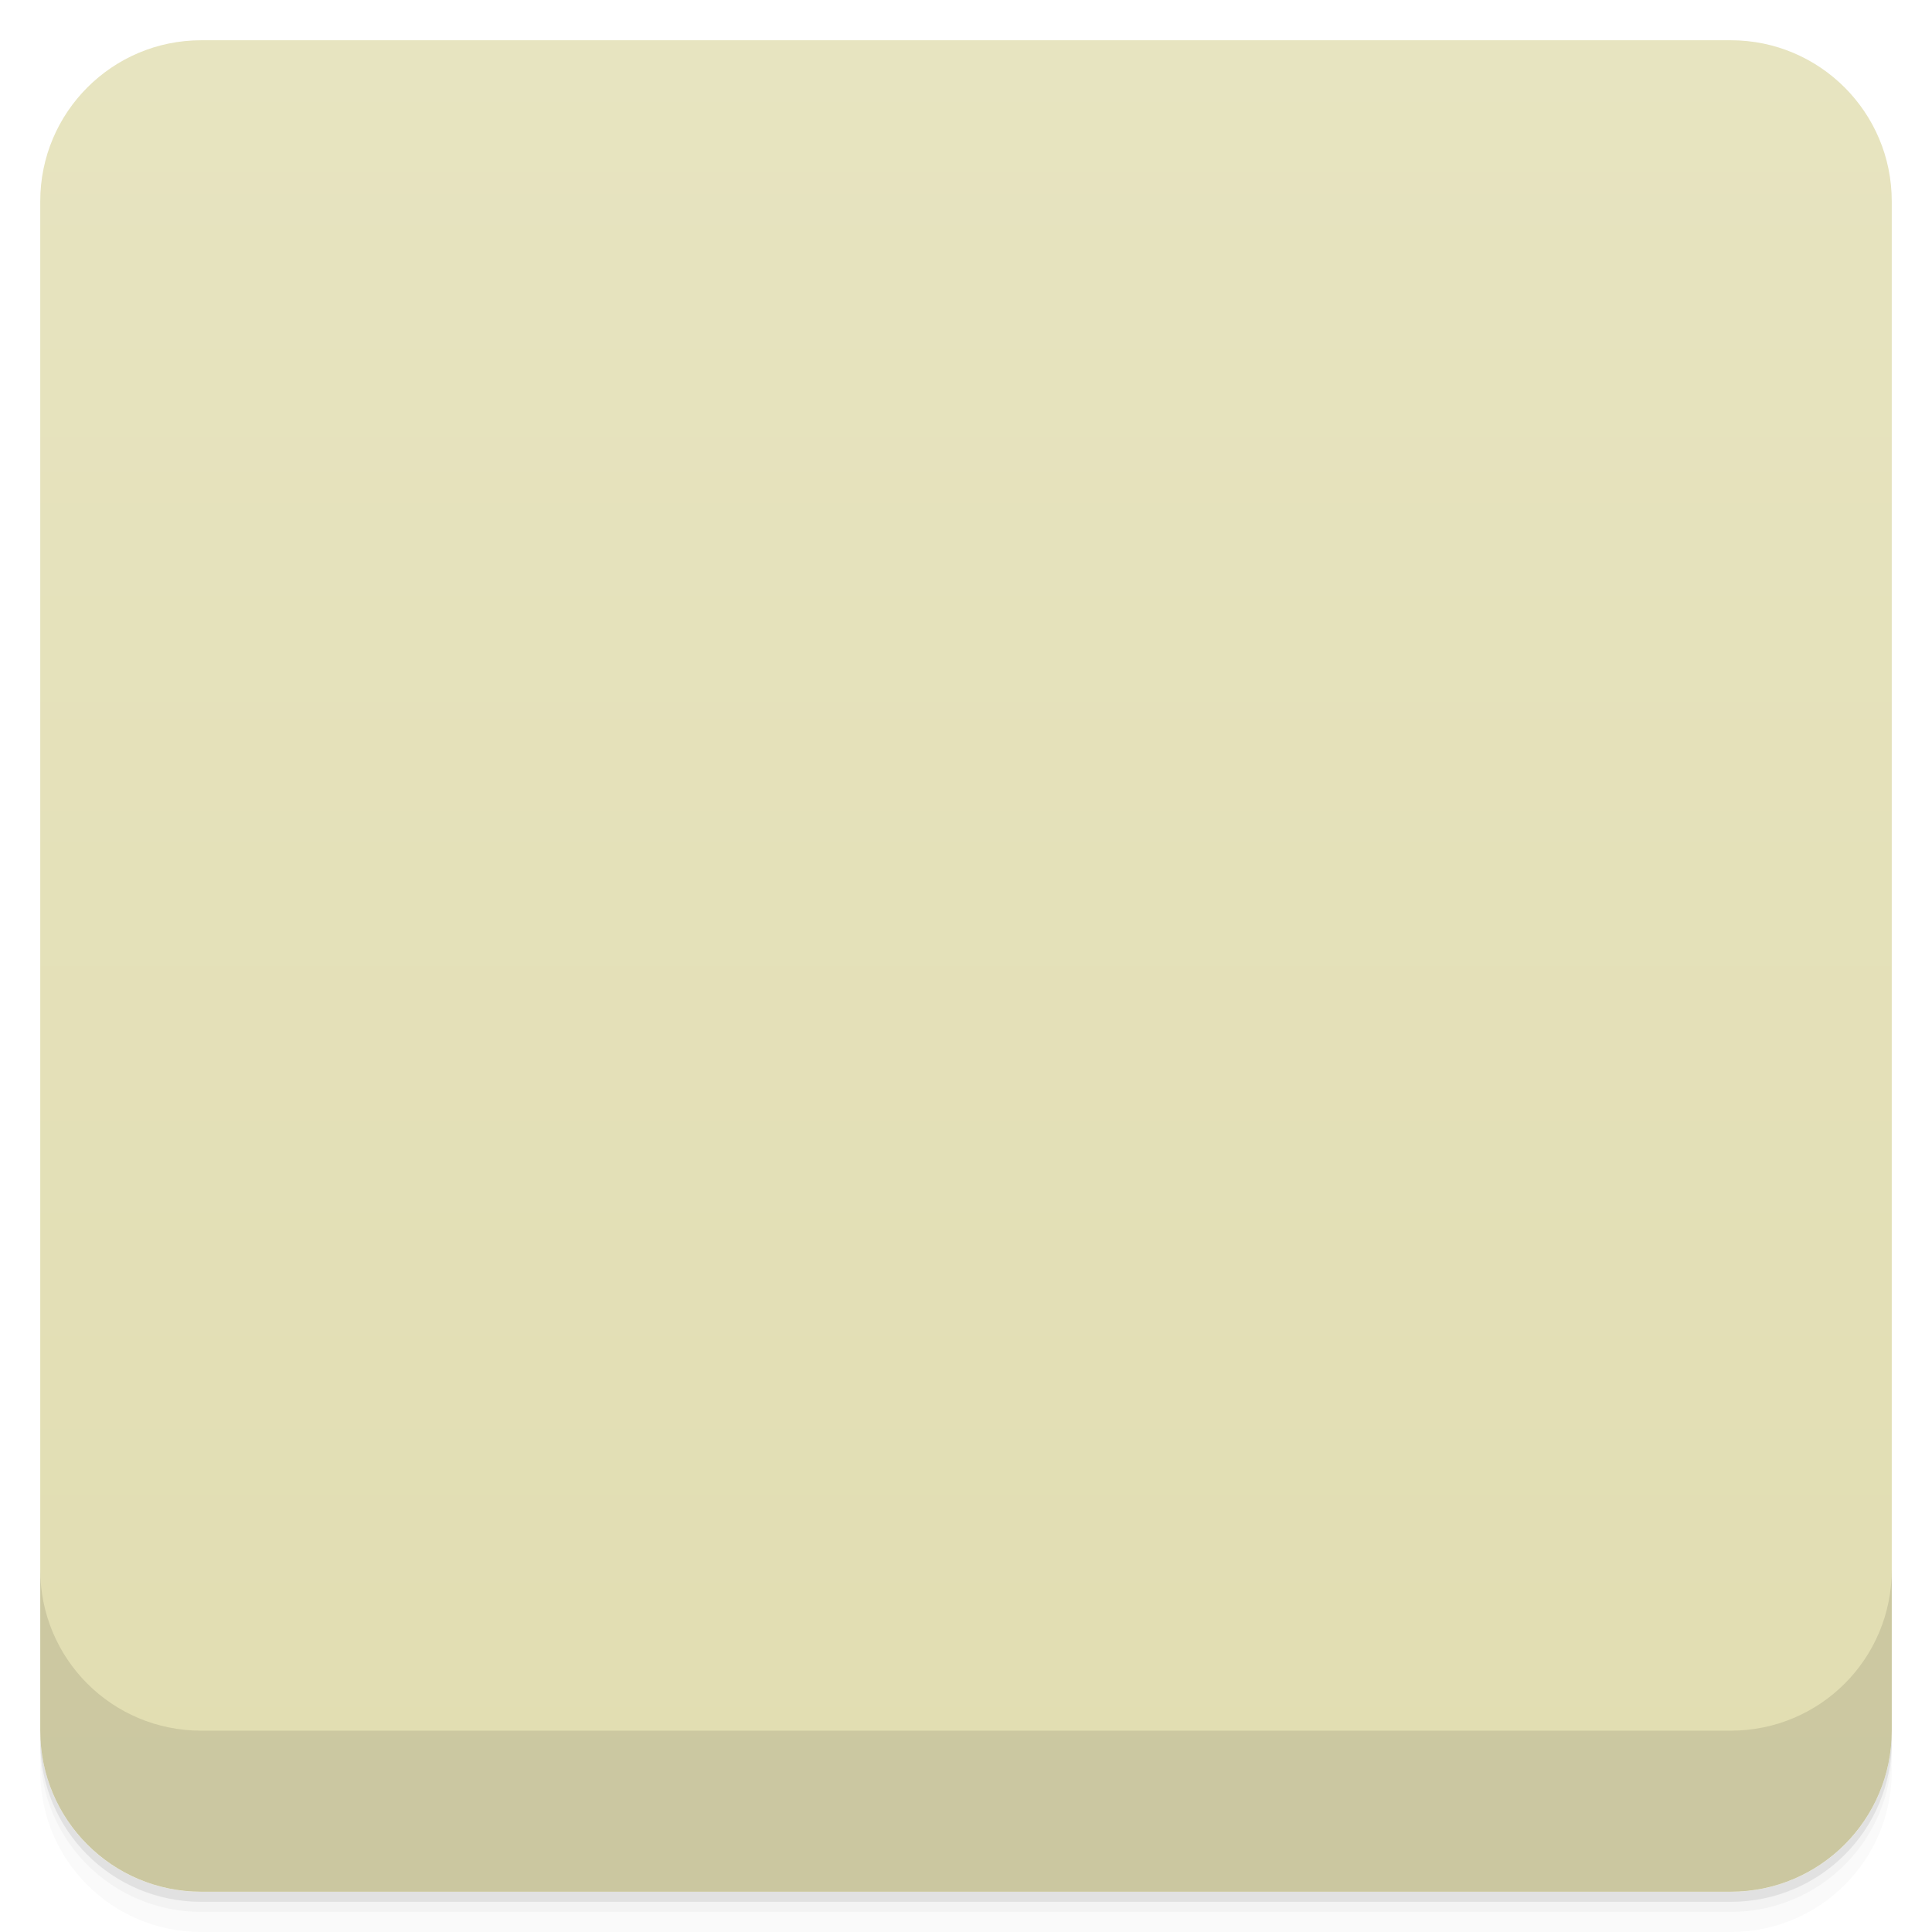
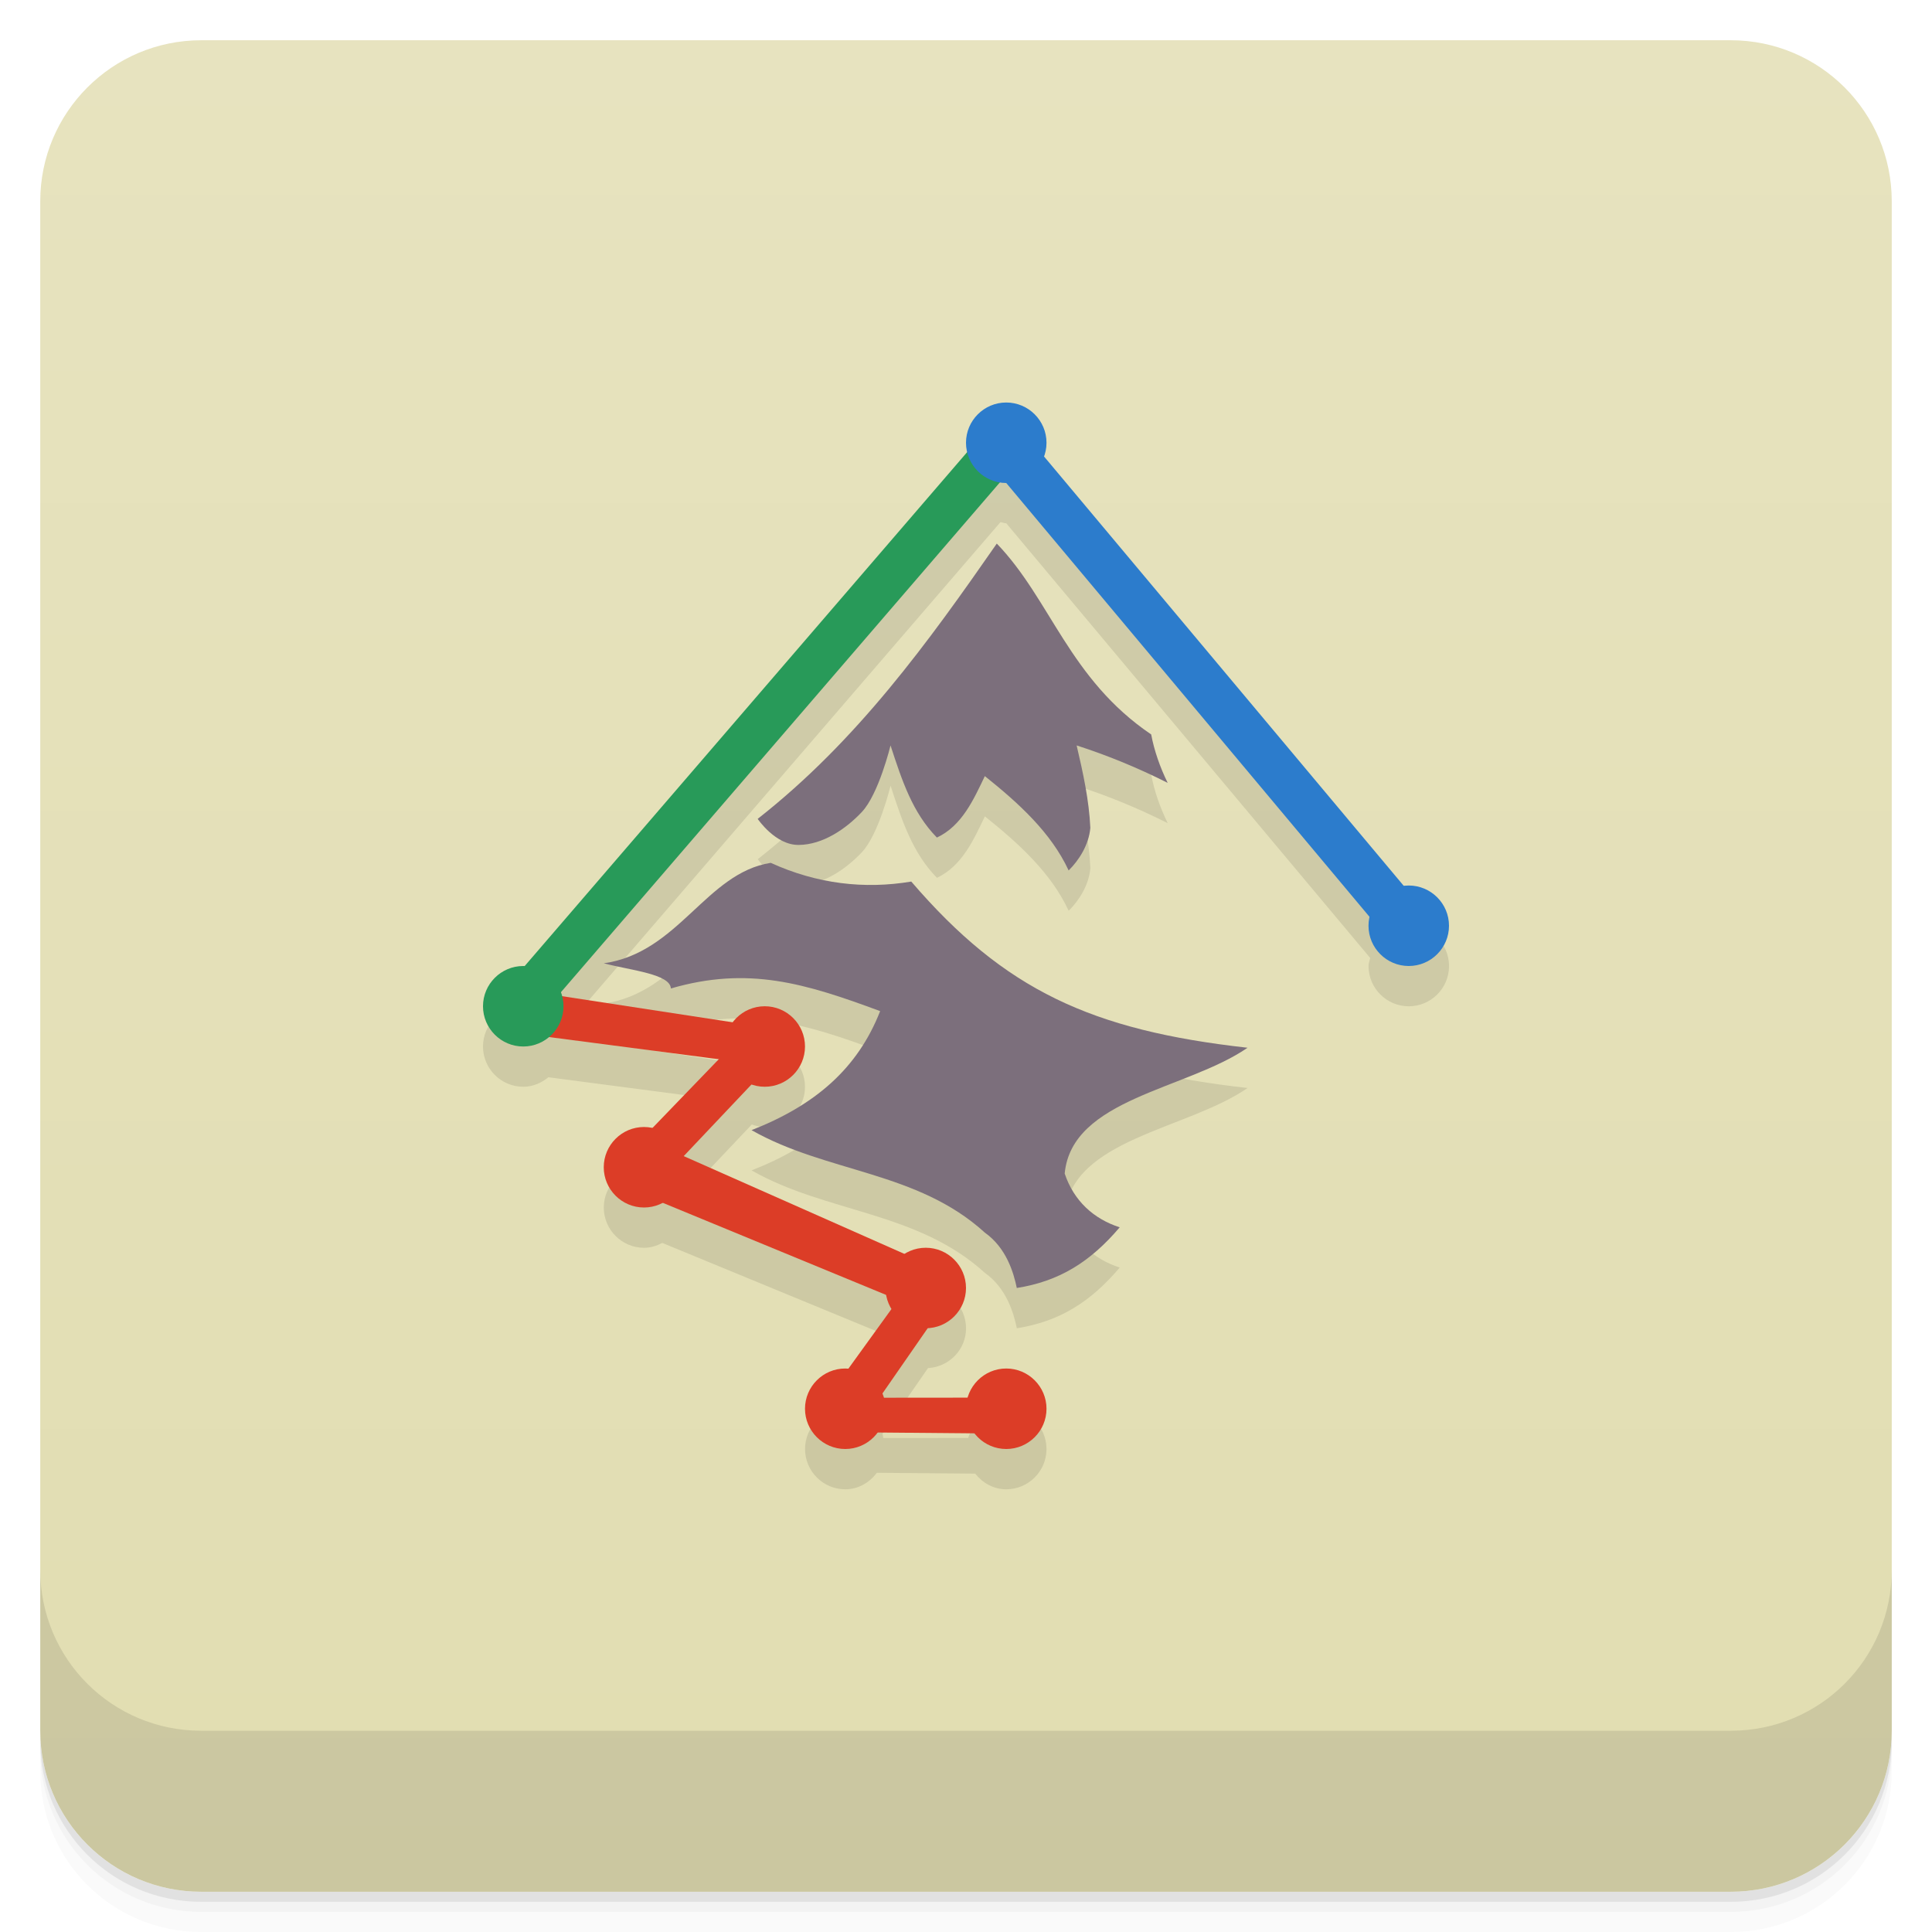
- <svg viewBox="0 0 48 48">
+ <svg xmlns="http://www.w3.org/2000/svg" version="1.1" viewBox="0 0 48 48">
  <defs>
-     <linearGradient id="linearGradient3764" x1="1" x2="47" gradientUnits="userSpaceOnUse" gradientTransform="translate(-48,0.00221467)">
-       <stop stop-color="#e1ddb1" stop-opacity="1" />
-       <stop offset="1" stop-color="#e7e4c0" stop-opacity="1" />
+     <linearGradient id="bg" x2="0" y1="1" y2="47" gradientUnits="userSpaceOnUse">
+       <stop style="stop-color:#e7e3bf" offset="0" />
+       <stop style="stop-color:#e1ddb1" offset="1" />
    </linearGradient>
-     <clipPath id="clipPath-445904732">
-       <g transform="translate(0,-1004.362)">
-         <rect rx="4" y="1005.36" x="1" height="46" width="46" fill="#1890d0" />
-       </g>
-     </clipPath>
-     <clipPath id="clipPath-476288154">
-       <g transform="translate(0,-1004.362)">
-         <rect rx="4" y="1005.36" x="1" height="46" width="46" fill="#1890d0" />
-       </g>
-     </clipPath>
  </defs>
-   <g>
-     <path d="m 1 43 l 0 0.25 c 0 2.216 1.784 4 4 4 l 38 0 c 2.216 0 4 -1.784 4 -4 l 0 -0.25 c 0 2.216 -1.784 4 -4 4 l -38 0 c -2.216 0 -4 -1.784 -4 -4 z m 0 0.5 l 0 0.5 c 0 2.216 1.784 4 4 4 l 38 0 c 2.216 0 4 -1.784 4 -4 l 0 -0.5 c 0 2.216 -1.784 4 -4 4 l -38 0 c -2.216 0 -4 -1.784 -4 -4 z" opacity="0.02" />
-     <path d="m 1 43.25 l 0 0.25 c 0 2.216 1.784 4 4 4 l 38 0 c 2.216 0 4 -1.784 4 -4 l 0 -0.25 c 0 2.216 -1.784 4 -4 4 l -38 0 c -2.216 0 -4 -1.784 -4 -4 z" opacity="0.05" />
-     <path d="m 1 43 l 0 0.25 c 0 2.216 1.784 4 4 4 l 38 0 c 2.216 0 4 -1.784 4 -4 l 0 -0.25 c 0 2.216 -1.784 4 -4 4 l -38 0 c -2.216 0 -4 -1.784 -4 -4 z" opacity="0.1" />
-   </g>
-   <g>
-     <rect width="46" height="46" x="-47" y="1" rx="4" transform="matrix(0,-1,1,0,0,0)" fill="url(#linearGradient3764)" fill-opacity="1" />
-   </g>
-   <g>
-     <g clip-path="url(#clipPath-445904732)">
-       <g opacity="0.1">
-         <g>
-           <path d="m 18.824 21.344 c 0 0 0.441 0.656 1.02 0.648 c 0.598 -0.004 1.172 -0.398 1.566 -0.816 c 0.422 -0.445 0.715 -1.656 0.715 -1.656 c 0.285 0.875 0.547 1.672 1.152 2.289 c 0.625 -0.293 0.914 -0.949 1.191 -1.527 c 0.84 0.672 1.645 1.402 2.082 2.344 c 0.254 -0.25 0.504 -0.637 0.539 -1.059 c -0.031 -0.684 -0.18 -1.363 -0.34 -2.047 c 0.773 0.25 1.508 0.551 2.262 0.93 c -0.191 -0.387 -0.336 -0.805 -0.41 -1.203 c -2.043 -1.383 -2.492 -3.348 -3.836 -4.742 c -1.695 2.438 -3.465 4.898 -5.941 6.84 m 0 0" stroke="none" fill-rule="nonzero" fill-opacity="1" fill="#000" />
-           <path d="m 25.26 33 c 1.063 -0.168 1.832 -0.652 2.559 -1.508 c -0.645 -0.207 -1.141 -0.656 -1.367 -1.336 c 0.176 -1.867 3.03 -2.082 4.543 -3.125 c -3.879 -0.434 -6.04 -1.434 -8.355 -4.129 c -1.164 0.195 -2.34 0.059 -3.492 -0.465 c -1.609 0.254 -2.285 2.234 -4.148 2.496 c 0.695 0.18 1.648 0.266 1.668 0.625 c 1.926 -0.559 3.332 -0.129 5.199 0.563 c -0.563 1.438 -1.629 2.344 -3.195 2.957 c 1.867 1.063 4.113 1.012 5.797 2.547 c 0.535 0.379 0.715 0.996 0.793 1.375 m 0 0" stroke="none" fill-rule="nonzero" fill-opacity="1" fill="#000" />
-           <path d="m 36 24 c 0 0.551 -0.449 1 -1 1 c -0.551 0 -1 -0.449 -1 -1 c 0 -0.551 0.449 -1 1 -1 c 0.551 0 1 0.449 1 1 m 0 0" stroke="none" fill-rule="nonzero" fill-opacity="1" fill="#000" />
-           <path d="m 34.395 24.22 l -9.914 -11.84 l 0.957 -0.637 l 9.945 11.871 m -0.988 0.605" stroke="none" fill-rule="nonzero" fill-opacity="1" fill="#000" />
-           <path d="m 17 30 c 0 0.551 -0.449 1 -1 1 c -0.551 0 -1 -0.449 -1 -1 c 0 -0.551 0.449 -1 1 -1 c 0.551 0 1 0.449 1 1 m 0 0" stroke="none" fill-rule="nonzero" fill-opacity="1" fill="#000" />
-           <path d="m 24 33 c 0 0.551 -0.449 1 -1 1 c -0.551 0 -1 -0.449 -1 -1 c 0 -0.551 0.449 -1 1 -1 c 0.551 0 1 0.449 1 1 m 0 0" stroke="none" fill-rule="nonzero" fill-opacity="1" fill="#000" />
-           <path d="m 22 36 c 0 0.551 -0.449 1 -1 1 c -0.551 0 -1 -0.449 -1 -1 c 0 -0.551 0.449 -1 1 -1 c 0.551 0 1 0.449 1 1 m 0 0" stroke="none" fill-rule="nonzero" fill-opacity="1" fill="#000" />
-           <path d="m 26 36 c 0 0.551 -0.449 1 -1 1 c -0.551 0 -1 -0.449 -1 -1 c 0 -0.551 0.449 -1 1 -1 c 0.551 0 1 0.449 1 1 m 0 0" stroke="none" fill-rule="nonzero" fill-opacity="1" fill="#000" />
-           <path d="m 20 27 c 0 0.551 -0.449 1 -1 1 c -0.551 0 -1 -0.449 -1 -1 c 0 -0.551 0.449 -1 1 -1 c 0.551 0 1 0.449 1 1 m 0 0" stroke="none" fill-rule="nonzero" fill-opacity="1" fill="#000" />
-           <path d="m 23.02 33.586 l -7.324 -3.02 l 0.617 -1.141 l 7.266 3.219 m -0.559 0.945" stroke="none" fill-rule="nonzero" fill-opacity="1" fill="#000" />
-           <path d="m 21.355 36.441 l 2.313 -3.336 l -0.953 -0.367 l -2.215 3.066 m 0.855 0.637" stroke="none" fill-rule="nonzero" fill-opacity="1" fill="#000" />
-           <path d="m 20.859 36.582 l 4.465 0.039 l -0.078 -0.898 l -4.375 0.004 m -0.012 0.855" stroke="none" fill-rule="nonzero" fill-opacity="1" fill="#000" />
-           <path d="m 16.215 30.539 l 3.367 -3.559 l -1.031 -0.383 l -3.191 3.309 m 0.855 0.633" stroke="none" fill-rule="nonzero" fill-opacity="1" fill="#000" />
-           <path d="m 19.32 26.57 l -6.379 -0.977 l -0.383 1.031 l 6.129 0.801 m 0.633 -0.855" stroke="none" fill-rule="nonzero" fill-opacity="1" fill="#000" />
-           <path d="m 12.512 25.609 l 12.188 -14.156 l 0.637 0.957 l -12.219 14.191 m -0.605 -0.992" stroke="none" fill-rule="nonzero" fill-opacity="1" fill="#000" />
-           <path d="m 26 12 c 0 0.551 -0.449 1 -1 1 c -0.551 0 -1 -0.449 -1 -1 c 0 -0.551 0.449 -1 1 -1 c 0.551 0 1 0.449 1 1 m 0 0" stroke="none" fill-rule="nonzero" fill-opacity="1" fill="#000" />
-           <path d="m 14 26 c 0 0.551 -0.449 1 -1 1 c -0.551 0 -1 -0.449 -1 -1 c 0 -0.551 0.449 -1 1 -1 c 0.551 0 1 0.449 1 1 m 0 0" stroke="none" fill-rule="nonzero" fill-opacity="1" fill="#000" />
-         </g>
-       </g>
-     </g>
-   </g>
-   <g>
-     <g clip-path="url(#clipPath-476288154)">
-       <g transform="translate(0,-1)">
-         <g>
-           <path d="m 18.824 21.344 c 0 0 0.441 0.656 1.02 0.648 c 0.598 -0.004 1.172 -0.398 1.566 -0.816 c 0.422 -0.445 0.715 -1.656 0.715 -1.656 c 0.285 0.875 0.547 1.672 1.152 2.289 c 0.625 -0.293 0.914 -0.949 1.191 -1.527 c 0.84 0.672 1.645 1.402 2.082 2.344 c 0.254 -0.25 0.504 -0.637 0.539 -1.059 c -0.031 -0.684 -0.18 -1.363 -0.34 -2.047 c 0.773 0.25 1.508 0.551 2.262 0.93 c -0.191 -0.387 -0.336 -0.805 -0.41 -1.203 c -2.043 -1.383 -2.492 -3.348 -3.836 -4.742 c -1.695 2.438 -3.465 4.898 -5.941 6.84 m 0 0" fill="#7c6f7c" stroke="none" fill-rule="nonzero" fill-opacity="1" />
-           <path d="m 25.26 33 c 1.063 -0.168 1.832 -0.652 2.559 -1.508 c -0.645 -0.207 -1.141 -0.656 -1.367 -1.336 c 0.176 -1.867 3.03 -2.082 4.543 -3.125 c -3.879 -0.434 -6.04 -1.434 -8.355 -4.129 c -1.164 0.195 -2.34 0.059 -3.492 -0.465 c -1.609 0.254 -2.285 2.234 -4.148 2.496 c 0.695 0.18 1.648 0.266 1.668 0.625 c 1.926 -0.559 3.332 -0.129 5.199 0.563 c -0.563 1.438 -1.629 2.344 -3.195 2.957 c 1.867 1.063 4.113 1.012 5.797 2.547 c 0.535 0.379 0.715 0.996 0.793 1.375 m 0 0" fill="#7c6f7c" stroke="none" fill-rule="nonzero" fill-opacity="1" />
-           <path d="m 36 24 c 0 0.551 -0.449 1 -1 1 c -0.551 0 -1 -0.449 -1 -1 c 0 -0.551 0.449 -1 1 -1 c 0.551 0 1 0.449 1 1 m 0 0" fill="#2c7ccc" stroke="none" fill-rule="nonzero" fill-opacity="1" />
-           <path d="m 34.395 24.22 l -9.914 -11.84 l 0.957 -0.637 l 9.945 11.871 m -0.988 0.605" fill="#2c7ccc" stroke="none" fill-rule="nonzero" fill-opacity="1" />
-           <path d="m 17 30 c 0 0.551 -0.449 1 -1 1 c -0.551 0 -1 -0.449 -1 -1 c 0 -0.551 0.449 -1 1 -1 c 0.551 0 1 0.449 1 1 m 0 0" fill="#dc3d27" stroke="none" fill-rule="nonzero" fill-opacity="1" />
-           <path d="m 24 33 c 0 0.551 -0.449 1 -1 1 c -0.551 0 -1 -0.449 -1 -1 c 0 -0.551 0.449 -1 1 -1 c 0.551 0 1 0.449 1 1 m 0 0" fill="#dc3d27" stroke="none" fill-rule="nonzero" fill-opacity="1" />
-           <path d="m 22 36 c 0 0.551 -0.449 1 -1 1 c -0.551 0 -1 -0.449 -1 -1 c 0 -0.551 0.449 -1 1 -1 c 0.551 0 1 0.449 1 1 m 0 0" fill="#dc3d27" stroke="none" fill-rule="nonzero" fill-opacity="1" />
-           <path d="m 26 36 c 0 0.551 -0.449 1 -1 1 c -0.551 0 -1 -0.449 -1 -1 c 0 -0.551 0.449 -1 1 -1 c 0.551 0 1 0.449 1 1 m 0 0" fill="#dc3d27" stroke="none" fill-rule="nonzero" fill-opacity="1" />
-           <path d="m 20 27 c 0 0.551 -0.449 1 -1 1 c -0.551 0 -1 -0.449 -1 -1 c 0 -0.551 0.449 -1 1 -1 c 0.551 0 1 0.449 1 1 m 0 0" fill="#dc3d27" stroke="none" fill-rule="nonzero" fill-opacity="1" />
-           <path d="m 23.02 33.586 l -7.324 -3.02 l 0.617 -1.141 l 7.266 3.219 m -0.559 0.945" fill="#dc3d27" stroke="none" fill-rule="nonzero" fill-opacity="1" />
-           <path d="m 21.355 36.441 l 2.313 -3.336 l -0.953 -0.367 l -2.215 3.066 m 0.855 0.637" fill="#dc3d27" stroke="none" fill-rule="nonzero" fill-opacity="1" />
-           <path d="m 20.859 36.582 l 4.465 0.039 l -0.078 -0.898 l -4.375 0.004 m -0.012 0.855" fill="#dc3d27" stroke="none" fill-rule="nonzero" fill-opacity="1" />
-           <path d="m 16.215 30.539 l 3.367 -3.559 l -1.031 -0.383 l -3.191 3.309 m 0.855 0.633" fill="#dc3d27" stroke="none" fill-rule="nonzero" fill-opacity="1" />
-           <path d="m 19.32 26.57 l -6.379 -0.977 l -0.383 1.031 l 6.129 0.801 m 0.633 -0.855" fill="#dc3d27" stroke="none" fill-rule="nonzero" fill-opacity="1" />
-           <path d="m 12.512 25.609 l 12.188 -14.156 l 0.637 0.957 l -12.219 14.191 m -0.605 -0.992" fill="#289a59" stroke="none" fill-rule="nonzero" fill-opacity="1" />
-           <path d="m 26 12 c 0 0.551 -0.449 1 -1 1 c -0.551 0 -1 -0.449 -1 -1 c 0 -0.551 0.449 -1 1 -1 c 0.551 0 1 0.449 1 1 m 0 0" fill="#2c7ccc" stroke="none" fill-rule="nonzero" fill-opacity="1" />
-           <path d="m 14 26 c 0 0.551 -0.449 1 -1 1 c -0.551 0 -1 -0.449 -1 -1 c 0 -0.551 0.449 -1 1 -1 c 0.551 0 1 0.449 1 1 m 0 0" fill="#289a59" stroke="none" fill-rule="nonzero" fill-opacity="1" />
-         </g>
-       </g>
-     </g>
-   </g>
-   <g>
-     <g transform="translate(0,-1004.362)">
-       <path d="m 1 1043.36 0 4 c 0 2.216 1.784 4 4 4 l 38 0 c 2.216 0 4 -1.784 4 -4 l 0 -4 c 0 2.216 -1.784 4 -4 4 l -38 0 c -2.216 0 -4 -1.784 -4 -4 z" opacity="0.1" />
-     </g>
+   <path d="m1 43v0.25c0 2.216 1.784 4 4 4h38c2.216 0 4-1.784 4-4v-0.25c0 2.216-1.784 4-4 4h-38c-2.216 0-4-1.784-4-4zm0 0.5v0.5c0 2.216 1.784 4 4 4h38c2.216 0 4-1.784 4-4v-0.5c0 2.216-1.784 4-4 4h-38c-2.216 0-4-1.784-4-4z" style="opacity:.02" />
+   <path d="m1 43.25v0.25c0 2.216 1.784 4 4 4h38c2.216 0 4-1.784 4-4v-0.25c0 2.216-1.784 4-4 4h-38c-2.216 0-4-1.784-4-4z" style="opacity:.05" />
+   <path d="m1 43v0.25c0 2.216 1.784 4 4 4h38c2.216 0 4-1.784 4-4v-0.25c0 2.216-1.784 4-4 4h-38c-2.216 0-4-1.784-4-4z" style="opacity:.1" />
+   <rect x="1" y="1" width="46" height="46" rx="4" style="fill:url(#bg)" />
+   <path d="m1 39v4c0 2.216 1.784 4 4 4h38c2.216 0 4-1.784 4-4v-4c0 2.216-1.784 4-4 4h-38c-2.216 0-4-1.784-4-4z" style="opacity:.1" />
+   <path d="m25 11c-0.551 0-1 0.449-1 1 0 0.076 0.027 0.144 0.043 0.215l-11.012 12.791c-0.011-3.58e-4 -0.02-0.006-0.031-0.006-0.551 0-1 0.449-1 1s0.449 1 1 1c0.24 0 0.452-0.095 0.625-0.236l4.231 0.555-1.66 1.721c-0.065-0.013-0.126-0.039-0.195-0.039-0.551 0-1 0.449-1 1s0.449 1 1 1c0.166 0 0.315-0.049 0.453-0.121l5.584 2.301c0.023 0.119 0.06 0.228 0.121 0.328l-1.088 1.506c-0.024-0.002-0.045-0.014-0.07-0.014-0.551 0-1 0.449-1 1s0.449 1 1 1c0.326 0 0.602-0.168 0.785-0.41l2.443 0.021c0.183 0.231 0.455 0.389 0.771 0.389 0.551 0 1-0.449 1-1s-0.449-1-1-1c-0.453 0-0.823 0.31-0.945 0.725l-2.109 2e-3c-0.01-0.034-8e-3 -0.073-0.021-0.105l1.131-1.633c0.524-0.03 0.945-0.457 0.945-0.988 0-0.551-0.449-1-1-1-0.191 0-0.36 0.068-0.512 0.162l-5.502-2.439 1.691-1.787c0.102 0.035 0.208 0.064 0.322 0.064 0.551 0 1-0.449 1-1s-0.449-1-1-1c-0.323 0-0.598 0.164-0.781 0.402l-4.269-0.654c-8e-3 -0.03-0.007-0.063-0.018-0.092l10.924-12.686c0.049 0.007 0.094 0.029 0.145 0.029l9.041 10.799c-0.014 0.067-0.041 0.13-0.041 0.201 0 0.551 0.449 1 1 1s1-0.449 1-1-0.449-1-1-1c-0.04 0-0.073 0.019-0.111 0.023l-8.955-10.689c0.038-0.105 0.066-0.216 0.066-0.334 0-0.551-0.449-1-1-1zm-0.234 3.506c-1.695 2.438-3.464 4.898-5.939 6.84 0.003 0.004 0.44 0.654 1.018 0.646 0.598-4e-3 1.172-0.398 1.566-0.816 0.422-0.445 0.715-1.656 0.715-1.656 0.285 0.875 0.547 1.672 1.152 2.289 0.625-0.293 0.914-0.949 1.191-1.527 0.84 0.672 1.645 1.404 2.082 2.346 0.254-0.25 0.504-0.639 0.539-1.06-0.031-0.684-0.182-1.363-0.342-2.047 0.773 0.25 1.51 0.551 2.264 0.93-0.191-0.387-0.336-0.805-0.41-1.203-2.043-1.383-2.492-3.346-3.836-4.74zm-5.617 7.932c-1.609 0.254-2.285 2.234-4.148 2.496 0.695 0.18 1.648 0.266 1.668 0.625 1.926-0.559 3.332-0.13 5.199 0.562-0.563 1.438-1.629 2.344-3.195 2.957 1.867 1.063 4.113 1.012 5.797 2.547 0.535 0.379 0.715 0.996 0.793 1.375 1.062-0.168 1.83-0.652 2.557-1.508-0.645-0.207-1.141-0.656-1.367-1.336 0.176-1.867 3.03-2.082 4.543-3.125-3.879-0.434-6.038-1.434-8.354-4.129-1.164 0.195-2.34 0.059-3.492-0.465z" style="opacity:.1" />
+   <g transform="translate(0 -.99996)">
+     <path d="m18.824 21.344s0.441 0.656 1.02 0.648c0.598-4e-3 1.172-0.398 1.566-0.816 0.422-0.445 0.715-1.656 0.715-1.656 0.285 0.875 0.547 1.672 1.152 2.289 0.625-0.293 0.914-0.949 1.191-1.527 0.84 0.672 1.645 1.402 2.082 2.344 0.254-0.25 0.504-0.637 0.539-1.059-0.031-0.684-0.18-1.363-0.34-2.047 0.773 0.25 1.508 0.551 2.262 0.93-0.191-0.387-0.336-0.805-0.41-1.203-2.043-1.383-2.492-3.348-3.836-4.742-1.695 2.438-3.465 4.898-5.941 6.84" style="fill:#7c6f7c" />
+     <path d="m25.26 33c1.063-0.168 1.832-0.652 2.559-1.508-0.645-0.207-1.141-0.656-1.367-1.336 0.176-1.867 3.03-2.082 4.543-3.125-3.879-0.434-6.04-1.434-8.355-4.129-1.164 0.195-2.34 0.059-3.492-0.465-1.609 0.254-2.285 2.234-4.148 2.496 0.695 0.18 1.648 0.266 1.668 0.625 1.926-0.559 3.332-0.129 5.199 0.563-0.563 1.438-1.629 2.344-3.195 2.957 1.867 1.063 4.113 1.012 5.797 2.547 0.535 0.379 0.715 0.996 0.793 1.375" style="fill:#7c6f7c" />
+     <path d="m36 24c0 0.551-0.449 1-1 1s-1-0.449-1-1 0.449-1 1-1 1 0.449 1 1" style="fill:#2c7ccc" />
+     <path d="m34.395 24.22-9.914-11.84 0.957-0.637 9.945 11.871m-0.988 0.605" style="fill:#2c7ccc" />
+     <path d="m17 30c0 0.551-0.449 1-1 1s-1-0.449-1-1 0.449-1 1-1 1 0.449 1 1" style="fill:#dc3d27" />
+     <path d="m24 33c0 0.551-0.449 1-1 1s-1-0.449-1-1 0.449-1 1-1 1 0.449 1 1" style="fill:#dc3d27" />
+     <path d="m22 36c0 0.551-0.449 1-1 1s-1-0.449-1-1 0.449-1 1-1 1 0.449 1 1" style="fill:#dc3d27" />
+     <path d="m26 36c0 0.551-0.449 1-1 1s-1-0.449-1-1 0.449-1 1-1 1 0.449 1 1" style="fill:#dc3d27" />
+     <path d="m20 27c0 0.551-0.449 1-1 1s-1-0.449-1-1 0.449-1 1-1 1 0.449 1 1" style="fill:#dc3d27" />
+     <path d="m23.02 33.586-7.324-3.02 0.617-1.141 7.266 3.219m-0.559 0.945" style="fill:#dc3d27" />
+     <path d="m21.355 36.441 2.313-3.336-0.953-0.367-2.215 3.066m0.855 0.637" style="fill:#dc3d27" />
+     <path d="m20.859 36.582 4.465 0.039-0.078-0.898-4.375 4e-3m-0.012 0.855" style="fill:#dc3d27" />
+     <path d="m16.215 30.539 3.367-3.559-1.031-0.383-3.191 3.309m0.855 0.633" style="fill:#dc3d27" />
+     <path d="m19.32 26.57-6.379-0.977-0.383 1.031 6.129 0.801m0.633-0.855" style="fill:#dc3d27" />
+     <path d="m12.512 25.609 12.188-14.156 0.637 0.957-12.219 14.191m-0.605-0.992" style="fill:#289a59" />
+     <path d="m26 12c0 0.551-0.449 1-1 1s-1-0.449-1-1 0.449-1 1-1 1 0.449 1 1" style="fill:#2c7ccc" />
+     <path d="m14 26c0 0.551-0.449 1-1 1s-1-0.449-1-1 0.449-1 1-1 1 0.449 1 1" style="fill:#289a59" />
  </g>
</svg>
